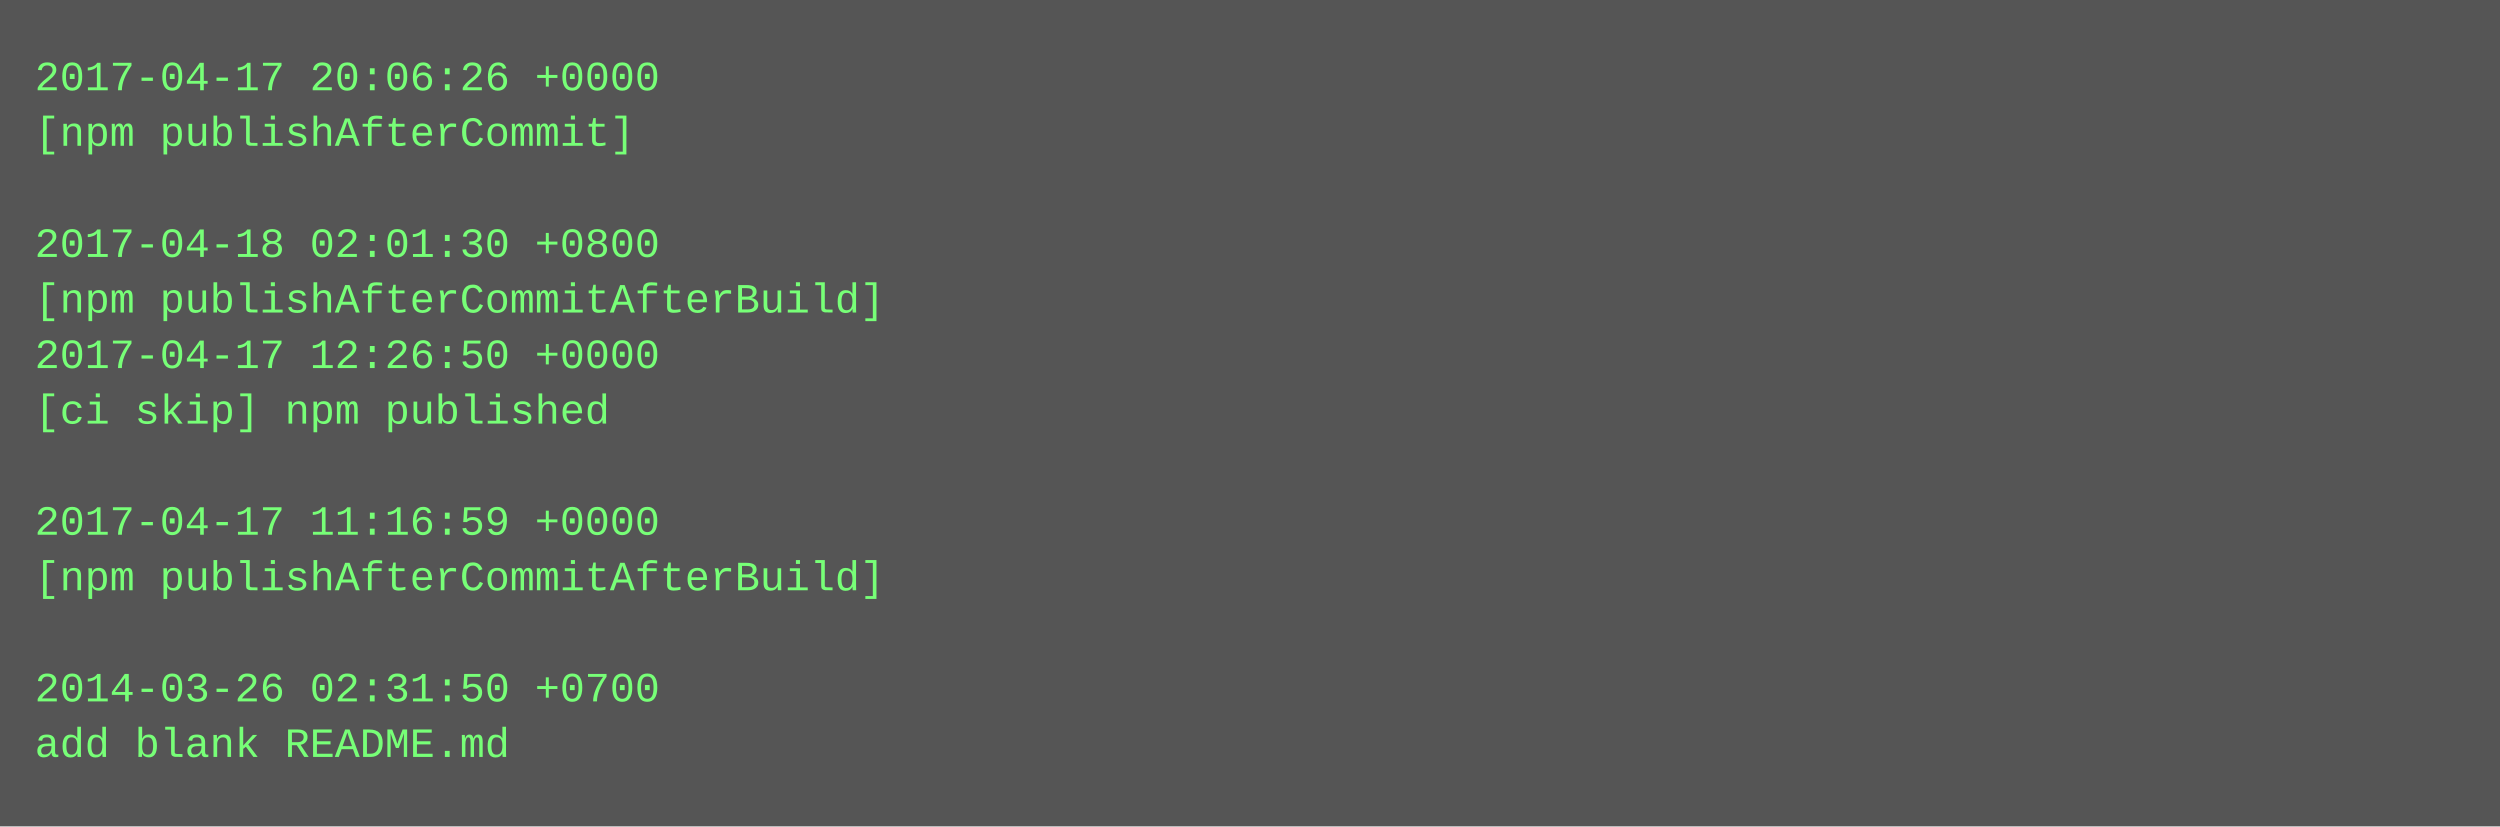
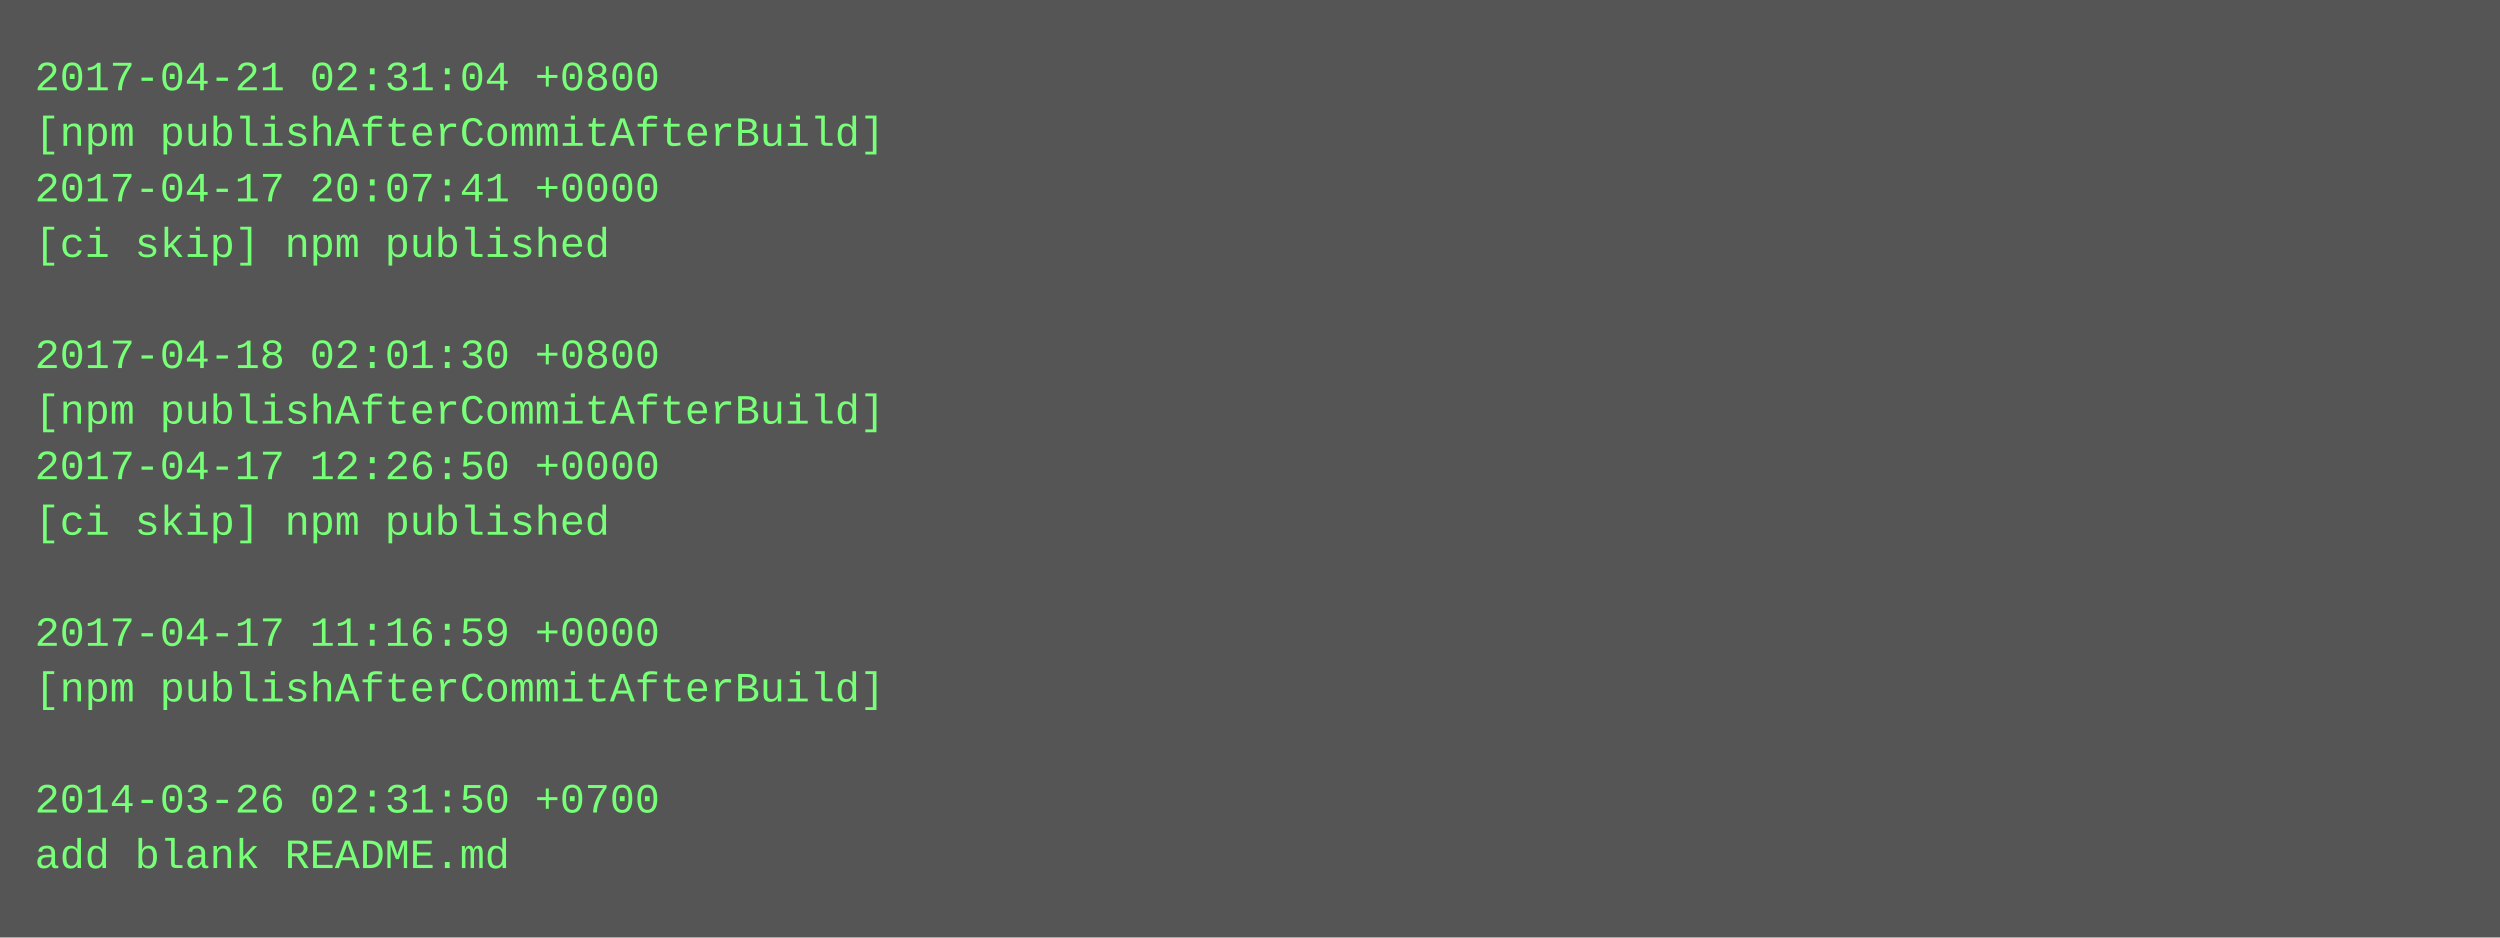
- <svg xmlns="http://www.w3.org/2000/svg" height="238" width="720">
-   <rect height="238" fill="#555" width="720" />
+ <svg xmlns="http://www.w3.org/2000/svg" height="270" width="720">
+   <rect height="270" fill="#555" width="720" />
  <text fill="#7f7" font-family="Courier New" font-size="12" xml:space="preserve">
-     <tspan x="10" y="26">2017-04-17 20:06:26 +0000</tspan>
-     <tspan x="10" y="42">[npm publishAfterCommit]</tspan>
-     <tspan x="10" y="58" />
-     <tspan x="10" y="74">2017-04-18 02:01:30 +0800</tspan>
-     <tspan x="10" y="90">[npm publishAfterCommitAfterBuild]</tspan>
-     <tspan x="10" y="106">2017-04-17 12:26:50 +0000</tspan>
-     <tspan x="10" y="122">[ci skip] npm published</tspan>
-     <tspan x="10" y="138" />
-     <tspan x="10" y="154">2017-04-17 11:16:59 +0000</tspan>
-     <tspan x="10" y="170">[npm publishAfterCommitAfterBuild]</tspan>
-     <tspan x="10" y="186" />
-     <tspan x="10" y="202">2014-03-26 02:31:50 +0700</tspan>
-     <tspan x="10" y="218">add blank README.md</tspan>
+     <tspan x="10" y="26">2017-04-21 02:31:04 +0800</tspan>
+     <tspan x="10" y="42">[npm publishAfterCommitAfterBuild]</tspan>
+     <tspan x="10" y="58">2017-04-17 20:07:41 +0000</tspan>
+     <tspan x="10" y="74">[ci skip] npm published</tspan>
+     <tspan x="10" y="90" />
+     <tspan x="10" y="106">2017-04-18 02:01:30 +0800</tspan>
+     <tspan x="10" y="122">[npm publishAfterCommitAfterBuild]</tspan>
+     <tspan x="10" y="138">2017-04-17 12:26:50 +0000</tspan>
+     <tspan x="10" y="154">[ci skip] npm published</tspan>
+     <tspan x="10" y="170" />
+     <tspan x="10" y="186">2017-04-17 11:16:59 +0000</tspan>
+     <tspan x="10" y="202">[npm publishAfterCommitAfterBuild]</tspan>
+     <tspan x="10" y="218" />
+     <tspan x="10" y="234">2014-03-26 02:31:50 +0700</tspan>
+     <tspan x="10" y="250">add blank README.md</tspan>
  </text>
</svg>
